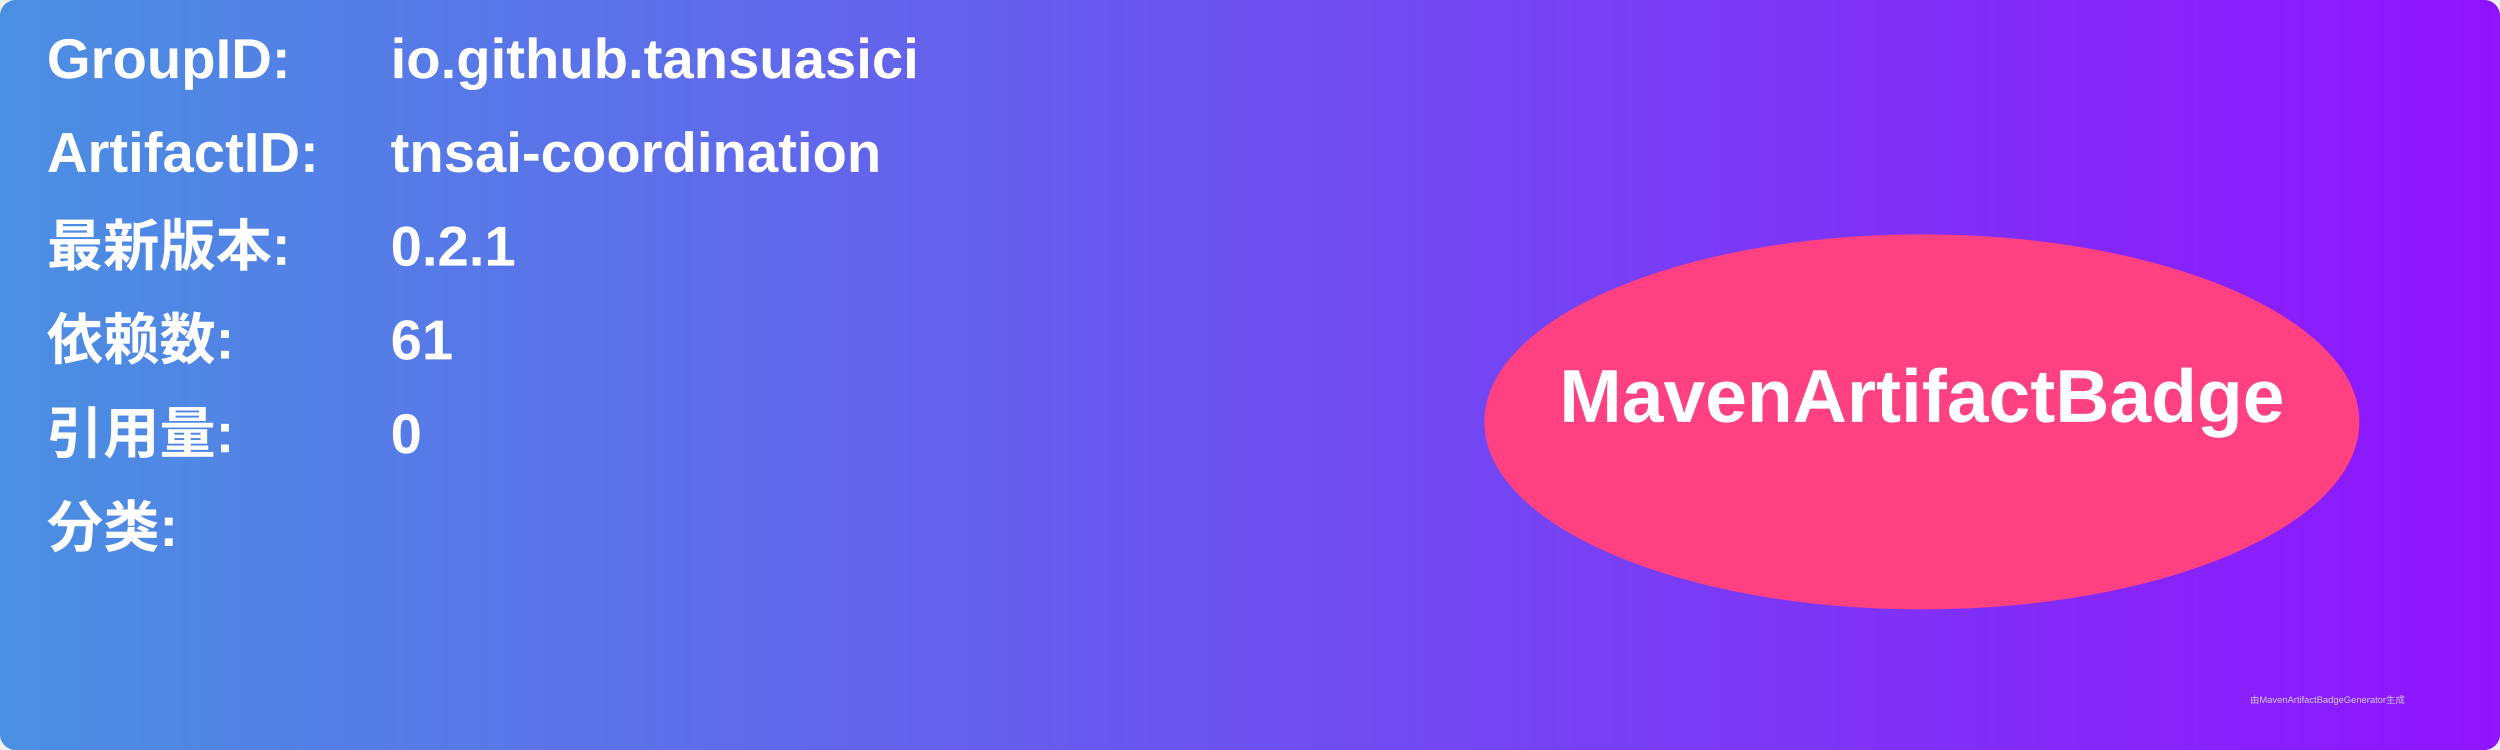
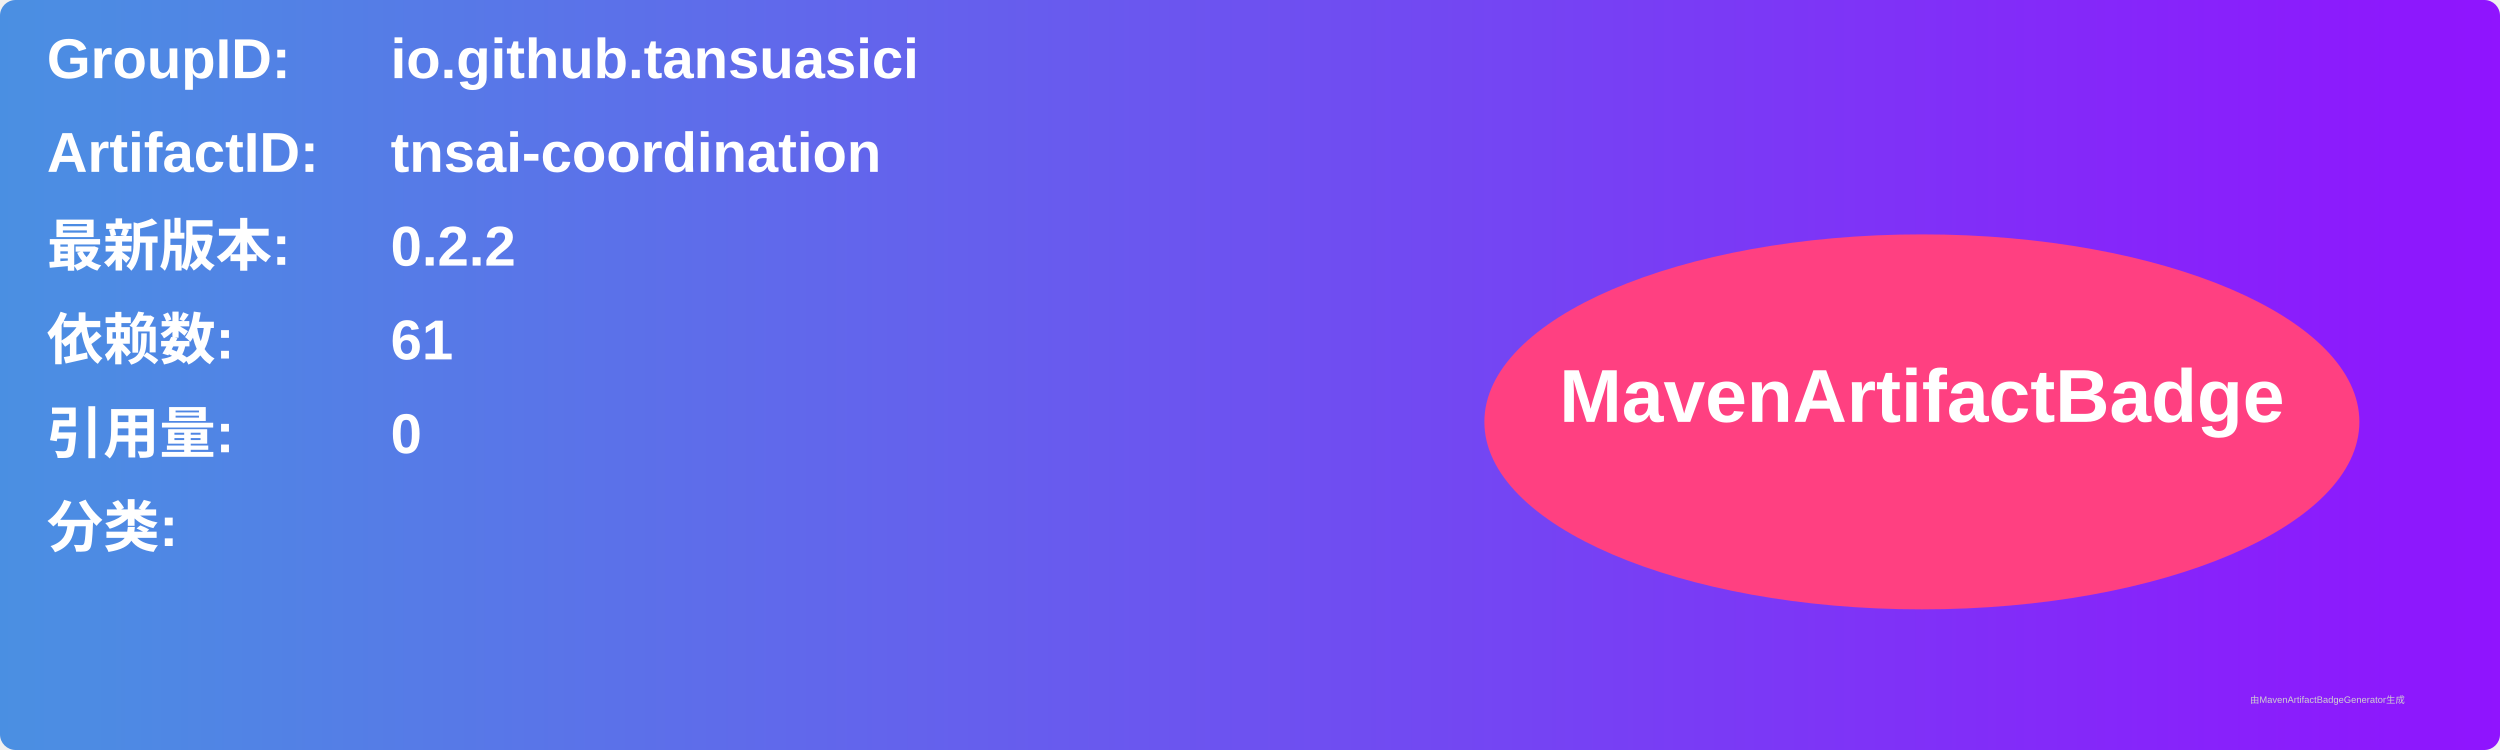
<svg xmlns="http://www.w3.org/2000/svg" width="800" height="240" viewBox="0 0 800 240">
  <linearGradient id="grad" x1="0%" y1="0%" x2="100%" y2="0%">
    <stop offset="0%" stop-color="#4a90e2" />
    <stop offset="100%" stop-color="#9013fe" />
  </linearGradient>
  <rect width="100%" height="100%" rx="5" ry="5" fill="url(#grad)" />
  <g transform="translate(15, 15)">
    <text x="0" y="10" font-family="Arial" font-size="18" fill="white" font-weight="bold" width="260">GroupID:</text>
    <text x="110" y="10" font-family="Arial" font-size="18" fill="white" font-weight="bold" width="460">io.github.tansuasici</text>
    <text x="0" y="40" font-family="Arial" font-size="18" fill="white" font-weight="bold" width="260">ArtifactID:</text>
    <text x="110" y="40" font-family="Arial" font-size="18" fill="white" font-weight="bold" width="460">tnsai-coordination</text>
    <text x="0" y="70" font-family="Arial" font-size="18" fill="white" font-weight="bold">最新版本:</text>
    <text x="110" y="70" font-family="Arial" font-size="18" fill="white" font-weight="bold">
-       <tspan font-weight="bold">0.2.1</tspan>
+       <tspan font-weight="bold">0.2.2</tspan>
    </text>
    <text x="0" y="100" font-family="Arial" font-size="18" fill="white" font-weight="bold">依赖数: </text>
    <text x="110" y="100" font-family="Arial" font-size="18" fill="white">
      <tspan font-weight="bold">61</tspan>
    </text>
    <text x="0" y="130" font-family="Arial" font-size="18" fill="white" font-weight="bold">引用量: </text>
    <text x="110" y="130" font-family="Arial" font-size="18" fill="white">
      <tspan font-weight="bold">0</tspan>
    </text>
    <text x="0" y="160" font-family="Arial" font-size="18" fill="white" font-weight="bold">分类:</text>
    <text x="10" y="190" font-family="Arial" font-size="10" fill="white">
      <tspan font-weight="bold" />
    </text>
    <ellipse cx="600" cy="120" rx="140" ry="60" fill="#ff4081" />
    <text x="600" y="120" text-anchor="middle" font-family="Arial" font-size="24" fill="white" font-weight="bold">MavenArtifactBadge</text>
  </g>
  <text x="720" y="225" font-family="Arial" font-size="3" fill="#d0d0d0">由MavenArtifactBadgeGenerator生成</text>
</svg>
